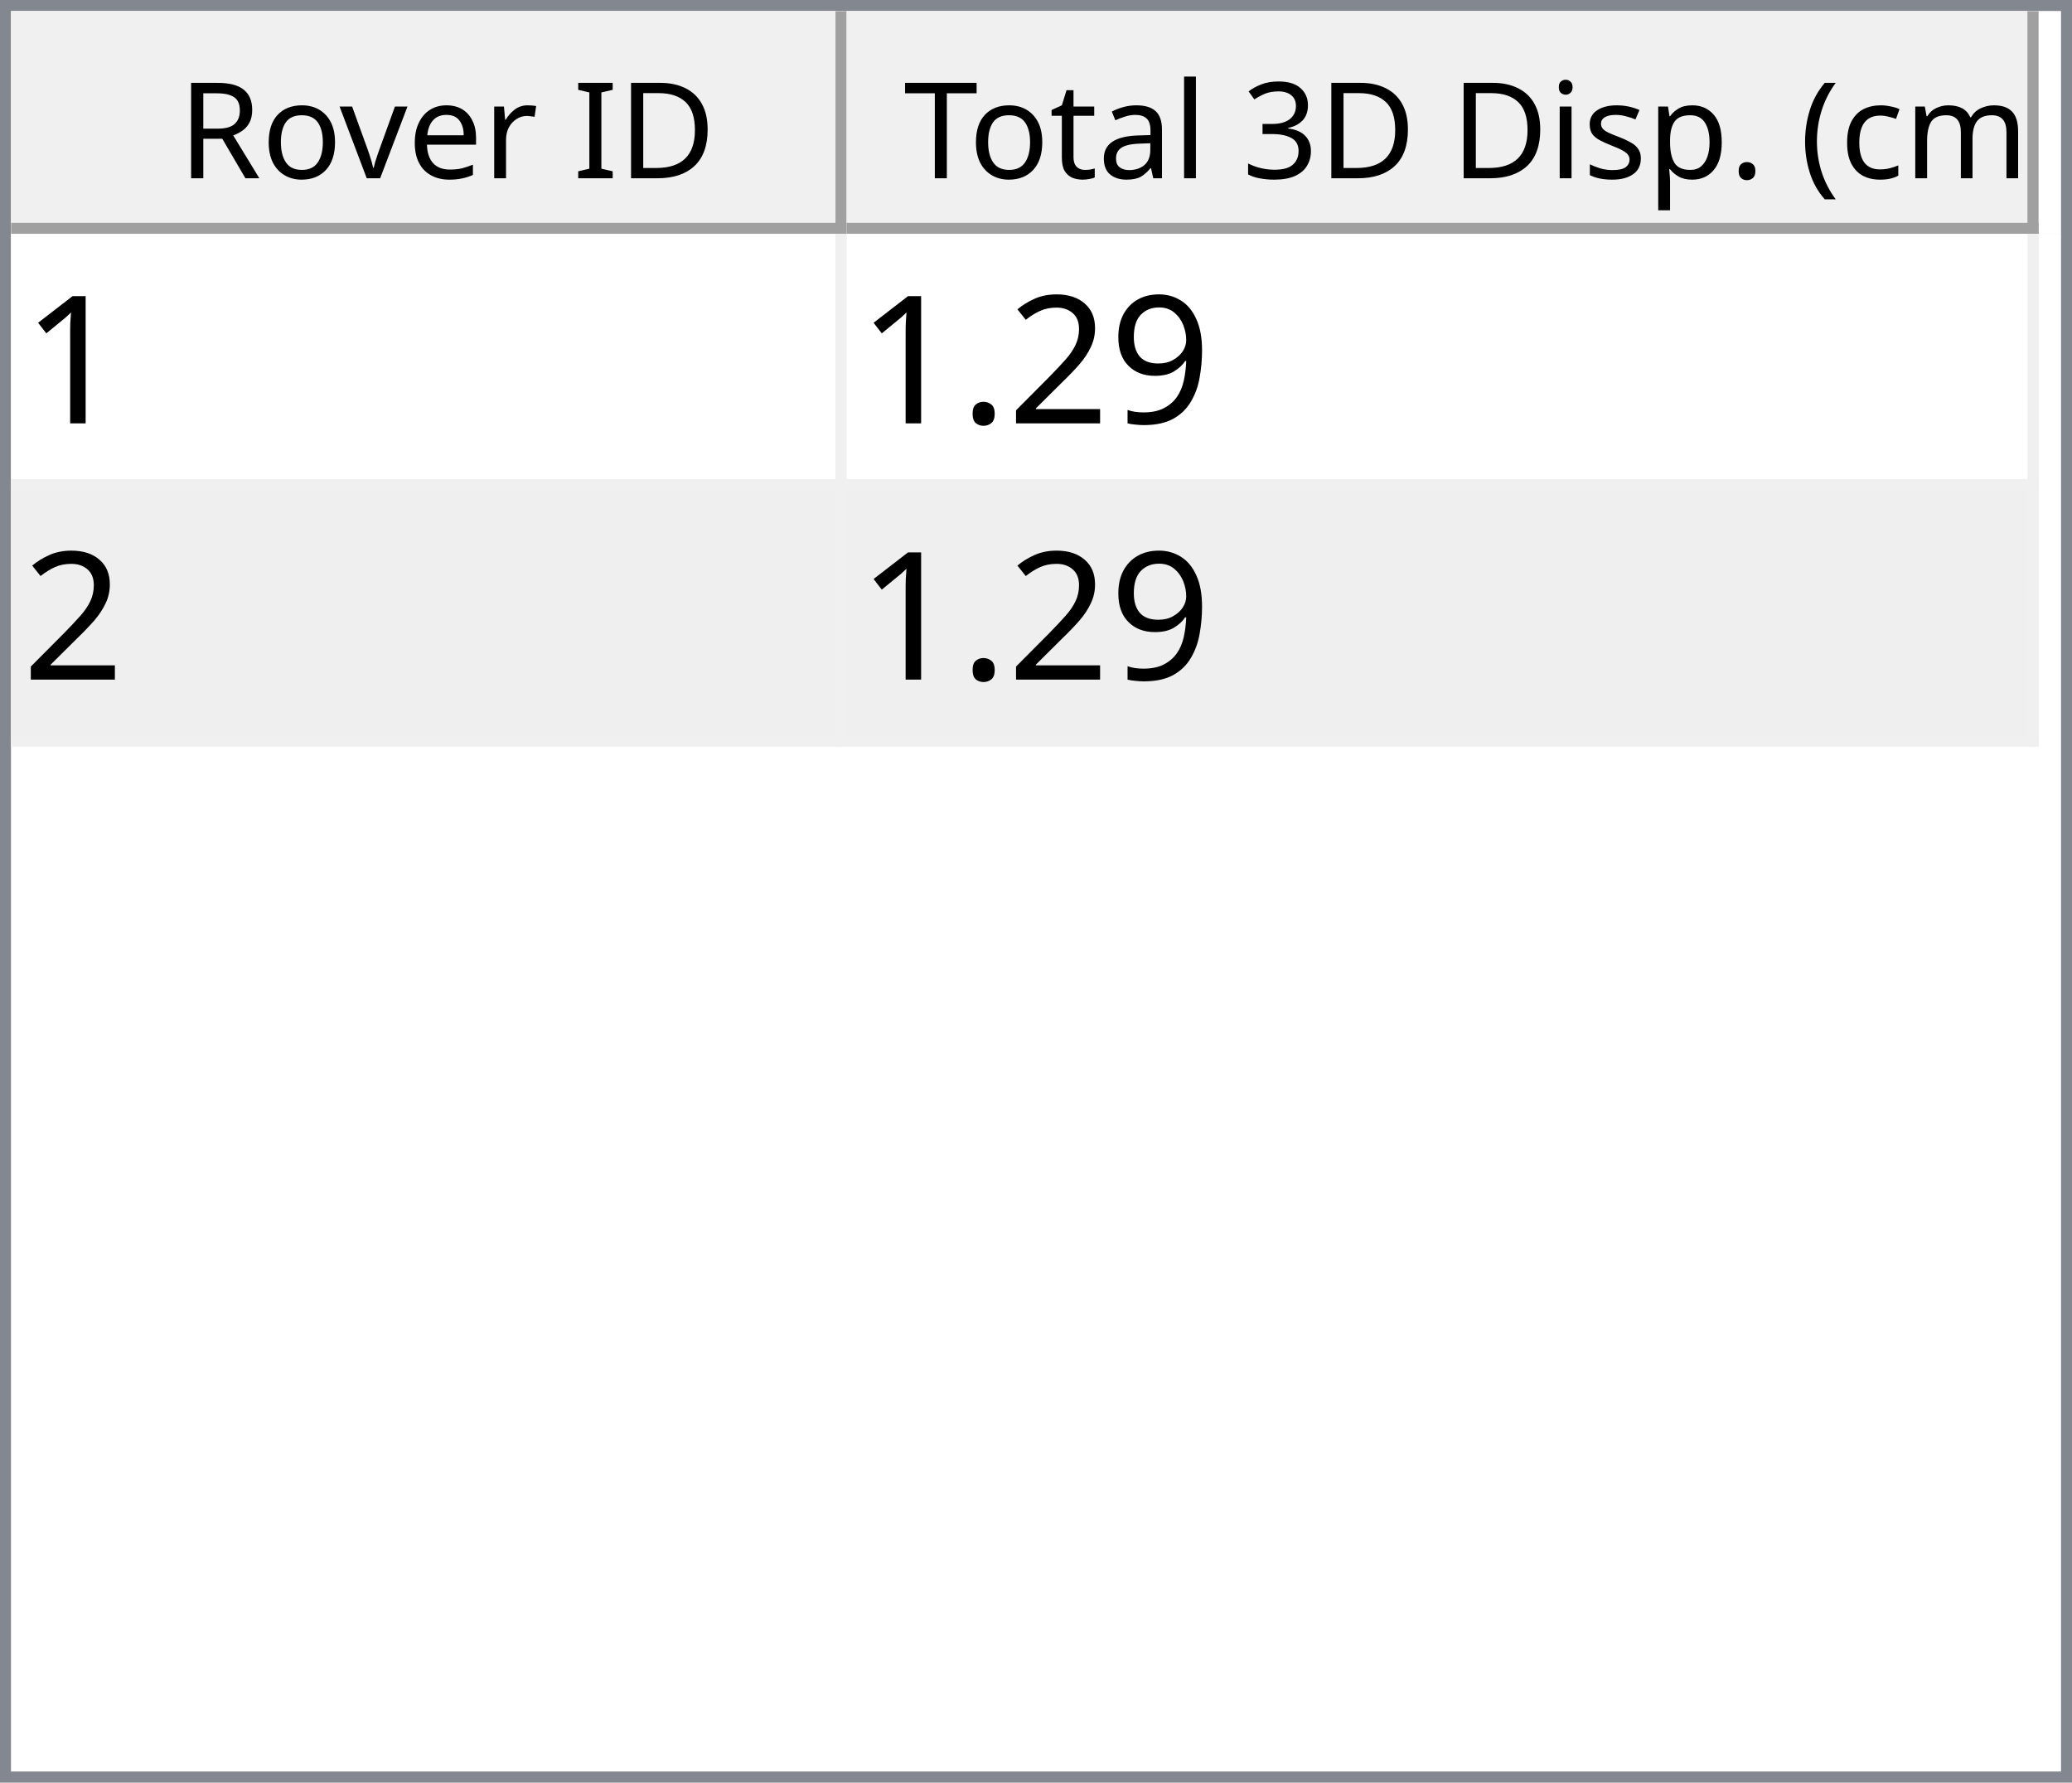
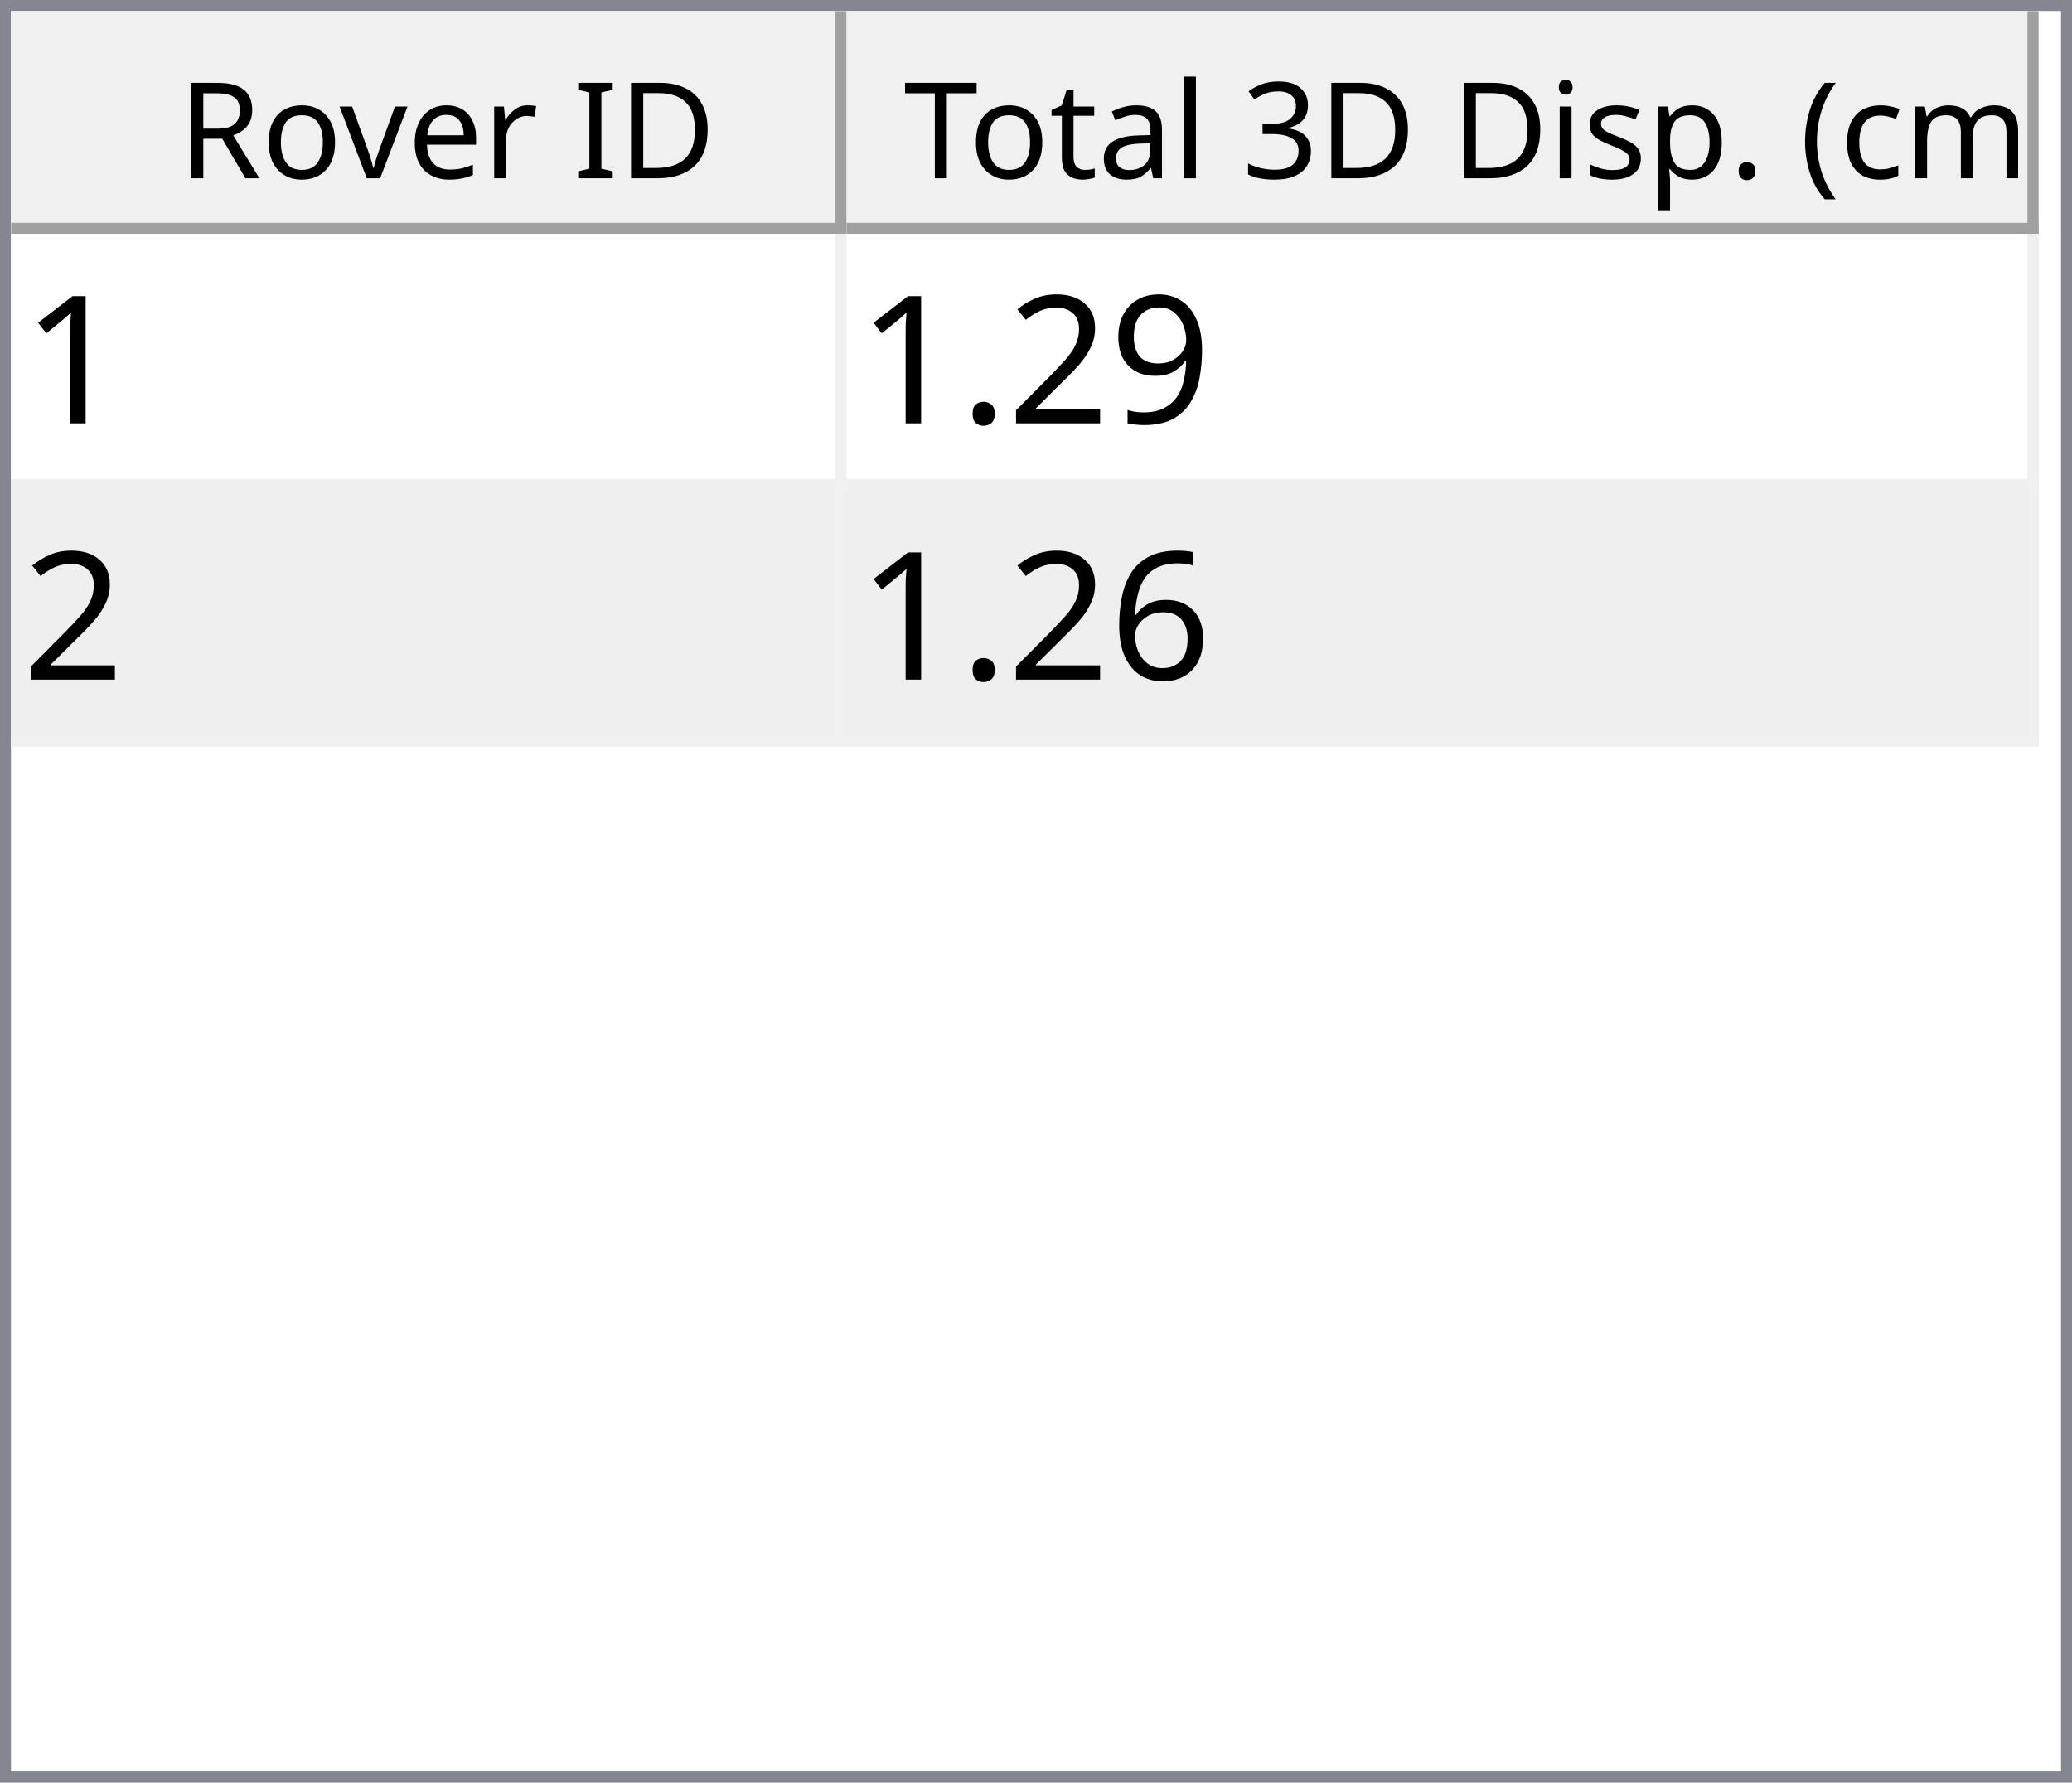
<svg xmlns="http://www.w3.org/2000/svg" style="fill-opacity:1; color-rendering:auto; color-interpolation:auto; text-rendering:auto; stroke:black; stroke-linecap:square; stroke-miterlimit:10; shape-rendering:auto; stroke-opacity:1; fill:black; stroke-dasharray:none; font-weight:normal; stroke-width:1; font-family:'Dialog'; font-style:normal; stroke-linejoin:miter; font-size:12px; stroke-dashoffset:0; image-rendering:auto;" width="186" height="160">
  <defs id="genericDefs" />
  <g>
    <defs id="defs1">
      <clipPath clipPathUnits="userSpaceOnUse" id="clipPath1">
        <path d="M0 0 L186 0 L186 160 L0 160 L0 0 Z" />
      </clipPath>
      <clipPath clipPathUnits="userSpaceOnUse" id="clipPath2">
        <path d="M0 0 L0 160 L186 160 L186 0 Z" />
      </clipPath>
      <clipPath clipPathUnits="userSpaceOnUse" id="clipPath3">
        <path d="M0 0 L0 20 L184 20 L184 0 Z" />
      </clipPath>
      <clipPath clipPathUnits="userSpaceOnUse" id="clipPath4">
        <path d="M0 0 L0 20 L75 20 L75 0 Z" />
      </clipPath>
      <clipPath clipPathUnits="userSpaceOnUse" id="clipPath5">
        <path d="M1 1 L1 19 L74 19 L74 1 Z" />
      </clipPath>
      <clipPath clipPathUnits="userSpaceOnUse" id="clipPath6">
        <path d="M0 0 L0 18 L73 18 L73 0 Z" />
      </clipPath>
      <clipPath clipPathUnits="userSpaceOnUse" id="clipPath7">
        <path d="M-0.5 -0.5 L-0.5 19.5 L74.5 19.5 L74.5 -0.5 Z" />
      </clipPath>
      <clipPath clipPathUnits="userSpaceOnUse" id="clipPath8">
        <path d="M0 0 L0 20 L107 20 L107 0 Z" />
      </clipPath>
      <clipPath clipPathUnits="userSpaceOnUse" id="clipPath9">
        <path d="M1 1 L1 19 L106 19 L106 1 Z" />
      </clipPath>
      <clipPath clipPathUnits="userSpaceOnUse" id="clipPath10">
        <path d="M0 0 L0 18 L105 18 L105 0 Z" />
      </clipPath>
      <clipPath clipPathUnits="userSpaceOnUse" id="clipPath11">
        <path d="M-0.5 -0.5 L-0.5 19.5 L106.5 19.5 L106.5 -0.5 Z" />
      </clipPath>
      <clipPath clipPathUnits="userSpaceOnUse" id="clipPath12">
        <path d="M0 0 L0 138 L184 138 L184 0 Z" />
      </clipPath>
      <clipPath clipPathUnits="userSpaceOnUse" id="clipPath13">
        <path d="M0 0 L0 46 L182 46 L182 0 Z" />
      </clipPath>
      <clipPath clipPathUnits="userSpaceOnUse" id="clipPath14">
        <path d="M-0.5 -0.5 L-0.5 45.5 L181.5 45.5 L181.5 -0.5 Z" />
      </clipPath>
      <clipPath clipPathUnits="userSpaceOnUse" id="clipPath15">
        <path d="M0 0 L0 22 L74 22 L74 0 Z" />
      </clipPath>
      <clipPath clipPathUnits="userSpaceOnUse" id="clipPath16">
        <path d="M0 0 L0 22 L106 22 L106 0 Z" />
      </clipPath>
      <font horiz-adv-x="64.551" id="font1">
        <font-face ascent="107.91" descent="25.098" units-per-em="100" style="font-style:normal; font-family:Segoe UI; font-weight:normal;" />
        <missing-glyph horiz-adv-x="64.551" d="M8.109 0 L8.109 68.266 L56.453 68.266 L56.453 0 L8.109 0 ZM15.328 7.234 L49.219 7.234 L49.219 61.031 L15.328 61.031 L15.328 7.234 Z" />
        <glyph unicode="D" horiz-adv-x="70.117" d="M9.188 0 L9.188 70.016 L28.516 70.016 Q65.531 70.016 65.531 35.891 Q65.531 19.672 55.25 9.836 Q44.969 0 27.734 0 L9.188 0 ZM17.391 62.594 L17.391 7.422 L27.828 7.422 Q41.609 7.422 49.273 14.797 Q56.938 22.172 56.938 35.688 Q56.938 62.594 28.328 62.594 L17.391 62.594 Z" />
        <glyph unicode="I" horiz-adv-x="26.611" d="M17.391 0 L9.188 0 L9.188 70.016 L17.391 70.016 L17.391 0 Z" />
        <glyph unicode=" " horiz-adv-x="27.393" d="" />
        <glyph unicode="r" horiz-adv-x="34.766" d="M34.188 41.891 Q32.078 43.5 28.125 43.5 Q23 43.5 19.555 38.672 Q16.109 33.844 16.109 25.484 L16.109 0 L8.109 0 L8.109 50 L16.109 50 L16.109 39.703 L16.312 39.703 Q18.016 44.969 21.531 47.922 Q25.047 50.875 29.391 50.875 Q32.516 50.875 34.188 50.203 L34.188 41.891 Z" />
        <glyph unicode="e" horiz-adv-x="52.295" d="M48.297 23 L12.984 23 Q13.188 14.656 17.484 10.109 Q21.781 5.562 29.297 5.562 Q37.75 5.562 44.828 11.141 L44.828 3.609 Q38.234 -1.172 27.391 -1.172 Q16.797 -1.172 10.742 5.641 Q4.688 12.453 4.688 24.812 Q4.688 36.469 11.305 43.82 Q17.922 51.172 27.734 51.172 Q37.547 51.172 42.922 44.828 Q48.297 38.484 48.297 27.203 L48.297 23 ZM40.094 29.781 Q40.047 36.719 36.75 40.578 Q33.453 44.438 27.594 44.438 Q21.922 44.438 17.969 40.383 Q14.016 36.328 13.094 29.781 L40.094 29.781 Z" />
        <glyph unicode="v" horiz-adv-x="47.9" d="M47.406 50 L27.484 0 L19.625 0 L0.688 50 L9.469 50 L22.172 13.672 Q23.578 9.672 23.922 6.688 L24.125 6.688 Q24.609 10.453 25.688 13.484 L38.969 50 L47.406 50 Z" />
        <glyph unicode="o" horiz-adv-x="58.594" d="M29 -1.172 Q17.922 -1.172 11.305 5.836 Q4.688 12.844 4.688 24.422 Q4.688 37.016 11.57 44.094 Q18.453 51.172 30.172 51.172 Q41.359 51.172 47.633 44.289 Q53.906 37.406 53.906 25.203 Q53.906 13.234 47.141 6.031 Q40.375 -1.172 29 -1.172 ZM29.594 44.438 Q21.875 44.438 17.383 39.188 Q12.891 33.938 12.891 24.703 Q12.891 15.828 17.43 10.695 Q21.969 5.562 29.594 5.562 Q37.359 5.562 41.531 10.594 Q45.703 15.625 45.703 24.906 Q45.703 34.281 41.531 39.359 Q37.359 44.438 29.594 44.438 Z" />
        <glyph unicode="R" horiz-adv-x="59.814" d="M59.375 0 L49.609 0 L37.891 19.625 Q36.281 22.359 34.766 24.289 Q33.25 26.219 31.664 27.438 Q30.078 28.656 28.25 29.219 Q26.422 29.781 24.125 29.781 L17.391 29.781 L17.391 0 L9.188 0 L9.188 70.016 L30.078 70.016 Q34.672 70.016 38.555 68.867 Q42.438 67.719 45.289 65.375 Q48.141 63.031 49.758 59.547 Q51.375 56.062 51.375 51.375 Q51.375 47.703 50.273 44.656 Q49.172 41.609 47.148 39.211 Q45.125 36.812 42.266 35.133 Q39.406 33.453 35.844 32.516 L35.844 32.328 Q37.594 31.547 38.891 30.547 Q40.188 29.547 41.359 28.18 Q42.531 26.812 43.68 25.078 Q44.828 23.344 46.234 21.047 L59.375 0 ZM17.391 62.594 L17.391 37.203 L28.516 37.203 Q31.594 37.203 34.203 38.133 Q36.812 39.062 38.719 40.797 Q40.625 42.531 41.703 45.047 Q42.781 47.562 42.781 50.688 Q42.781 56.297 39.141 59.445 Q35.5 62.594 28.609 62.594 L17.391 62.594 Z" />
        <glyph unicode=")" horiz-adv-x="30.176" d="M8.297 -15.922 L1.172 -15.922 Q16.406 2.344 16.406 26.812 Q16.406 51.469 1.078 70.016 L8.297 70.016 Q23.531 52.156 23.531 26.703 Q23.531 1.375 8.297 -15.922 Z" />
        <glyph unicode="m" horiz-adv-x="86.133" d="M79.109 0 L71.094 0 L71.094 28.719 Q71.094 37.016 68.531 40.727 Q65.969 44.438 59.906 44.438 Q54.781 44.438 51.195 39.75 Q47.609 35.062 47.609 28.516 L47.609 0 L39.594 0 L39.594 29.688 Q39.594 44.438 28.219 44.438 Q22.953 44.438 19.531 40.016 Q16.109 35.594 16.109 28.516 L16.109 0 L8.109 0 L8.109 50 L16.109 50 L16.109 42.094 L16.312 42.094 Q21.625 51.172 31.844 51.172 Q36.969 51.172 40.773 48.312 Q44.578 45.453 46 40.828 Q51.562 51.172 62.594 51.172 Q79.109 51.172 79.109 30.812 L79.109 0 Z" />
        <glyph unicode="c" horiz-adv-x="46.191" d="M42.188 2.297 Q36.422 -1.172 28.516 -1.172 Q17.828 -1.172 11.258 5.789 Q4.688 12.75 4.688 23.828 Q4.688 36.188 11.766 43.68 Q18.844 51.172 30.672 51.172 Q37.25 51.172 42.281 48.734 L42.281 40.531 Q36.719 44.438 30.375 44.438 Q22.703 44.438 17.797 38.945 Q12.891 33.453 12.891 24.516 Q12.891 15.719 17.508 10.641 Q22.125 5.562 29.891 5.562 Q36.422 5.562 42.188 9.906 L42.188 2.297 Z" />
        <glyph unicode="(" horiz-adv-x="30.176" d="M29.109 -15.922 L21.969 -15.922 Q6.844 1.375 6.844 26.703 Q6.844 52.156 21.969 70.016 L29.203 70.016 Q13.875 51.469 13.875 26.812 Q13.875 2.344 29.109 -15.922 Z" />
        <glyph unicode="." horiz-adv-x="21.68" d="M10.891 -1.078 Q8.641 -1.078 7.055 0.539 Q5.469 2.156 5.469 4.391 Q5.469 6.641 7.055 8.273 Q8.641 9.906 10.891 9.906 Q13.188 9.906 14.797 8.273 Q16.406 6.641 16.406 4.391 Q16.406 2.156 14.797 0.539 Q13.188 -1.078 10.891 -1.078 Z" />
        <glyph unicode="p" horiz-adv-x="58.789" d="M16.312 7.234 L16.109 7.234 L16.109 -23 L8.109 -23 L8.109 50 L16.109 50 L16.109 41.219 L16.312 41.219 Q22.219 51.172 33.594 51.172 Q43.266 51.172 48.688 44.461 Q54.109 37.75 54.109 26.469 Q54.109 13.922 48 6.375 Q41.891 -1.172 31.297 -1.172 Q21.578 -1.172 16.312 7.234 ZM16.109 27.391 L16.109 20.406 Q16.109 14.203 20.141 9.883 Q24.172 5.562 30.375 5.562 Q37.641 5.562 41.773 11.133 Q45.906 16.703 45.906 26.609 Q45.906 34.969 42.047 39.703 Q38.188 44.438 31.594 44.438 Q24.609 44.438 20.359 39.578 Q16.109 34.719 16.109 27.391 Z" />
        <glyph unicode="s" horiz-adv-x="42.432" d="M5.078 1.812 L5.078 10.406 Q11.625 5.562 19.484 5.562 Q30.031 5.562 30.031 12.594 Q30.031 14.594 29.125 15.992 Q28.219 17.391 26.68 18.461 Q25.141 19.531 23.07 20.383 Q21 21.234 18.609 22.172 Q15.281 23.484 12.766 24.828 Q10.25 26.172 8.57 27.859 Q6.891 29.547 6.031 31.695 Q5.172 33.844 5.172 36.719 Q5.172 40.234 6.789 42.945 Q8.406 45.656 11.086 47.484 Q13.766 49.312 17.211 50.242 Q20.656 51.172 24.312 51.172 Q30.812 51.172 35.938 48.922 L35.938 40.828 Q30.422 44.438 23.25 44.438 Q21 44.438 19.195 43.922 Q17.391 43.406 16.094 42.477 Q14.797 41.547 14.086 40.258 Q13.375 38.969 13.375 37.406 Q13.375 35.453 14.086 34.133 Q14.797 32.812 16.164 31.789 Q17.531 30.766 19.484 29.938 Q21.438 29.109 23.922 28.125 Q27.25 26.859 29.883 25.516 Q32.516 24.172 34.375 22.484 Q36.234 20.797 37.234 18.602 Q38.234 16.406 38.234 13.375 Q38.234 9.672 36.602 6.938 Q34.969 4.203 32.234 2.398 Q29.5 0.594 25.93 -0.289 Q22.359 -1.172 18.453 -1.172 Q10.75 -1.172 5.078 1.812 Z" />
        <glyph unicode="i" horiz-adv-x="24.219" d="M12.203 62.703 Q10.062 62.703 8.547 64.164 Q7.031 65.625 7.031 67.875 Q7.031 70.125 8.547 71.609 Q10.062 73.094 12.203 73.094 Q14.406 73.094 15.945 71.609 Q17.484 70.125 17.484 67.875 Q17.484 65.719 15.945 64.211 Q14.406 62.703 12.203 62.703 ZM16.109 0 L8.109 0 L8.109 50 L16.109 50 L16.109 0 Z" />
        <glyph unicode="3" horiz-adv-x="53.906" d="M46.531 19.828 Q46.531 15.094 44.75 11.211 Q42.969 7.328 39.719 4.57 Q36.469 1.812 31.93 0.297 Q27.391 -1.219 21.922 -1.219 Q11.922 -1.219 6 2.594 L6 11.188 Q13.094 5.609 22.219 5.609 Q25.875 5.609 28.828 6.539 Q31.781 7.469 33.906 9.227 Q36.031 10.984 37.18 13.477 Q38.328 15.969 38.328 19.094 Q38.328 32.812 18.797 32.812 L12.984 32.812 L12.984 39.594 L18.5 39.594 Q35.797 39.594 35.797 52.484 Q35.797 64.406 22.609 64.406 Q15.188 64.406 8.688 59.422 L8.688 67.188 Q15.375 71.188 24.609 71.188 Q29 71.188 32.57 69.969 Q36.141 68.75 38.68 66.555 Q41.219 64.359 42.609 61.281 Q44 58.203 44 54.5 Q44 40.672 30.031 36.719 L30.031 36.531 Q33.594 36.141 36.625 34.797 Q39.656 33.453 41.852 31.305 Q44.047 29.156 45.289 26.25 Q46.531 23.344 46.531 19.828 Z" />
        <glyph unicode="l" horiz-adv-x="24.219" d="M16.109 0 L8.109 0 L8.109 74.031 L16.109 74.031 L16.109 0 Z" />
        <glyph unicode="a" horiz-adv-x="50.879" d="M43.891 0 L35.891 0 L35.891 7.812 L35.688 7.812 Q30.469 -1.172 20.312 -1.172 Q12.844 -1.172 8.617 2.781 Q4.391 6.734 4.391 13.281 Q4.391 27.297 20.906 29.594 L35.891 31.688 Q35.891 44.438 25.594 44.438 Q16.547 44.438 9.281 38.281 L9.281 46.484 Q16.656 51.172 26.266 51.172 Q43.891 51.172 43.891 32.516 L43.891 0 ZM35.891 25.297 L23.828 23.641 Q18.266 22.859 15.43 20.875 Q12.594 18.891 12.594 13.875 Q12.594 10.203 15.211 7.883 Q17.828 5.562 22.172 5.562 Q28.125 5.562 32.008 9.742 Q35.891 13.922 35.891 20.312 L35.891 25.297 Z" />
        <glyph unicode="t" horiz-adv-x="33.887" d="M31.297 0.484 Q28.469 -1.078 23.828 -1.078 Q10.688 -1.078 10.688 13.578 L10.688 43.172 L2.094 43.172 L2.094 50 L10.688 50 L10.688 62.203 L18.703 64.797 L18.703 50 L31.297 50 L31.297 43.172 L18.703 43.172 L18.703 14.984 Q18.703 9.969 20.414 7.82 Q22.125 5.672 26.078 5.672 Q29.109 5.672 31.297 7.328 L31.297 0.484 Z" />
        <glyph unicode="T" horiz-adv-x="52.393" d="M50.594 62.594 L30.375 62.594 L30.375 0 L22.172 0 L22.172 62.594 L2 62.594 L2 70.016 L50.594 70.016 L50.594 62.594 Z" />
      </font>
      <font horiz-adv-x="75.0" id="font2">
        <font-face ascent="100.537" descent="21.973" units-per-em="100" style="font-style:normal; font-family:sans-serif; font-weight:normal;" />
        <missing-glyph horiz-adv-x="75.0" d="M12.5 0 L12.5 62.5 L62.5 62.5 L62.5 0 L12.5 0 ZM14.062 1.562 L60.938 1.562 L60.938 60.938 L14.062 60.938 L14.062 1.562 Z" />
        <glyph unicode="1" horiz-adv-x="55.615" d="M37.25 0 L28.469 0 L28.469 56 Q25.297 52.984 20.141 49.953 Q14.984 46.922 10.891 45.406 L10.891 53.906 Q18.266 57.375 23.781 62.305 Q29.297 67.234 31.594 71.875 L37.25 71.875 L37.25 0 Z" />
        <glyph unicode="9" horiz-adv-x="55.615" d="M5.469 16.547 L13.922 17.328 Q14.984 11.375 18.016 8.688 Q21.047 6 25.781 6 Q29.828 6 32.883 7.859 Q35.938 9.719 37.891 12.82 Q39.844 15.922 41.164 21.195 Q42.484 26.469 42.484 31.938 Q42.484 32.516 42.438 33.688 Q39.797 29.5 35.234 26.883 Q30.672 24.266 25.344 24.266 Q16.453 24.266 10.305 30.711 Q4.156 37.156 4.156 47.703 Q4.156 58.594 10.578 65.234 Q17 71.875 26.656 71.875 Q33.641 71.875 39.43 68.117 Q45.219 64.359 48.219 57.398 Q51.219 50.438 51.219 37.25 Q51.219 23.531 48.242 15.406 Q45.266 7.281 39.383 3.031 Q33.5 -1.219 25.594 -1.219 Q17.188 -1.219 11.867 3.445 Q6.547 8.109 5.469 16.547 ZM41.453 48.141 Q41.453 55.719 37.43 60.156 Q33.406 64.594 27.734 64.594 Q21.875 64.594 17.531 59.812 Q13.188 55.031 13.188 47.406 Q13.188 40.578 17.312 36.305 Q21.438 32.031 27.484 32.031 Q33.594 32.031 37.523 36.305 Q41.453 40.578 41.453 48.141 Z" />
        <glyph unicode="2" horiz-adv-x="55.615" d="M50.344 8.453 L50.344 0 L3.031 0 Q2.938 3.172 4.047 6.109 Q5.859 10.938 9.836 15.625 Q13.812 20.312 21.344 26.469 Q33.016 36.031 37.117 41.625 Q41.219 47.219 41.219 52.203 Q41.219 57.422 37.477 61.008 Q33.734 64.594 27.734 64.594 Q21.391 64.594 17.578 60.789 Q13.766 56.984 13.719 50.25 L4.688 51.172 Q5.609 61.281 11.664 66.578 Q17.719 71.875 27.938 71.875 Q38.234 71.875 44.242 66.164 Q50.25 60.453 50.25 52 Q50.25 47.703 48.492 43.555 Q46.734 39.406 42.656 34.812 Q38.578 30.219 29.109 22.219 Q21.188 15.578 18.945 13.211 Q16.703 10.844 15.234 8.453 L50.344 8.453 Z" />
        <glyph unicode="." horiz-adv-x="27.783" d="M9.078 0 L9.078 10.016 L19.094 10.016 L19.094 0 L9.078 0 Z" />
+         <glyph unicode="6" horiz-adv-x="55.615" d="M49.75 54.047 L41.016 53.375 Q39.844 58.547 37.703 60.891 Q34.125 64.656 28.906 64.656 Q24.703 64.656 21.531 62.312 Q17.391 59.281 14.992 53.469 Q12.594 47.656 12.5 36.922 Q15.672 41.75 20.266 44.094 Q24.859 46.438 29.891 46.438 Q38.672 46.438 44.852 39.969 Q51.031 33.5 51.031 23.25 Q51.031 16.5 48.125 10.719 Q45.219 4.938 40.141 1.859 Q35.062 -1.219 28.609 -1.219 Q17.625 -1.219 10.695 6.859 Q3.766 14.938 3.766 33.5 Q3.766 54.25 11.422 63.672 Q18.109 71.875 29.438 71.875 Q37.891 71.875 43.289 67.141 Q48.688 62.406 49.75 54.047 ZM13.875 23.188 Q13.875 18.656 15.797 14.508 Q17.719 10.359 21.188 8.18 Q24.656 6 28.469 6 Q34.031 6 38.039 10.492 Q42.047 14.984 42.047 22.703 Q42.047 30.125 38.086 34.398 Q34.125 38.672 28.125 38.672 Q22.172 38.672 18.023 34.398 Q13.875 30.125 13.875 23.188 Z" />
      </font>
    </defs>
    <g style="fill:white; stroke:white;">
      <rect x="0" y="0" width="186" style="clip-path:url(#clipPath1); stroke:none;" height="160" />
    </g>
    <g style="fill:white; text-rendering:optimizeSpeed; color-rendering:optimizeSpeed; image-rendering:optimizeSpeed; shape-rendering:crispEdges; stroke:white; color-interpolation:sRGB;">
      <rect x="0" width="186" height="160" y="0" style="stroke:none;" />
      <path style="stroke:none;" d="M0 160 L186 160 L186 0 L0 0 Z" />
    </g>
    <g style="fill:rgb(240,240,240); font-family:'Segoe UI'; stroke:rgb(240,240,240);">
      <rect x="0" y="0" width="186" style="clip-path:url(#clipPath2); stroke:none;" height="160" />
    </g>
    <g style="fill:rgb(130,135,144); font-family:'Segoe UI'; stroke:rgb(130,135,144);">
      <path d="M0 0 L186 0 L186 160 L0 160 L0 0 ZM1 1 L185 1 L185 159 L1 159 L1 1 Z" style="fill-rule:evenodd; clip-path:url(#clipPath2); stroke:none;" />
    </g>
    <g style="fill:white; font-family:'Segoe UI'; stroke:white;" transform="translate(1,1)">
      <rect x="0" y="0" width="184" style="clip-path:url(#clipPath3); stroke:none;" height="20" />
    </g>
    <g style="fill:rgb(240,240,240); font-family:'Segoe UI'; stroke:rgb(240,240,240);" transform="translate(1,1)">
      <rect x="0" y="0" width="75" style="clip-path:url(#clipPath4); stroke:none;" height="20" />
    </g>
    <g style="font-family:'Segoe UI';" transform="translate(2,2)">
      <text x="14" xml:space="preserve" y="14" style="clip-path:url(#clipPath6); stroke:none;">Rover ID</text>
    </g>
    <g style="fill:rgb(160,160,160); font-family:'Segoe UI'; stroke:rgb(160,160,160); stroke-linejoin:bevel;" transform="translate(1.5,1.5)">
      <line x1="74" x2="74" y1="0" style="fill:none; clip-path:url(#clipPath7);" y2="19" />
    </g>
    <g style="fill:rgb(160,160,160); font-family:'Segoe UI'; stroke:rgb(160,160,160); stroke-linejoin:bevel;" transform="matrix(1,0,0,1,1,1) translate(0.5,0.5)">
      <line x1="0" x2="74" y1="19" style="fill:none; clip-path:url(#clipPath7);" y2="19" />
    </g>
    <g style="fill:rgb(240,240,240); font-family:'Segoe UI'; stroke:rgb(240,240,240);" transform="translate(76,1)">
      <rect x="0" y="0" width="107" style="clip-path:url(#clipPath8); stroke:none;" height="20" />
    </g>
    <g style="font-family:'Segoe UI';" transform="translate(77,2)">
      <text x="1" xml:space="preserve" y="14" style="clip-path:url(#clipPath10); stroke:none;"> Total 3D Disp. (cm)</text>
    </g>
    <g style="fill:rgb(160,160,160); font-family:'Segoe UI'; stroke:rgb(160,160,160); stroke-linejoin:bevel;" transform="translate(76.5,1.5)">
      <line x1="106" x2="106" y1="0" style="fill:none; clip-path:url(#clipPath11);" y2="19" />
    </g>
    <g style="fill:rgb(160,160,160); font-family:'Segoe UI'; stroke:rgb(160,160,160); stroke-linejoin:bevel;" transform="matrix(1,0,0,1,76,1) translate(0.5,0.5)">
      <line x1="0" x2="106" y1="19" style="fill:none; clip-path:url(#clipPath11);" y2="19" />
    </g>
    <g style="fill:white; font-family:'Segoe UI'; stroke:white;" transform="translate(1,21)">
      <rect x="0" y="0" width="184" style="clip-path:url(#clipPath12); stroke:none;" height="138" />
    </g>
    <g style="fill:rgb(240,240,240); font-size:16px; font-family:sans-serif; stroke:rgb(240,240,240);" transform="translate(1,21)">
      <rect x="0" y="0" width="182" style="clip-path:url(#clipPath13); stroke:none;" height="46" />
      <line transform="translate(0.5,0.5)" x1="0" x2="181" y1="22" style="clip-path:url(#clipPath14); fill:none; stroke-linejoin:bevel;" y2="22" />
    </g>
    <g transform="matrix(1,0,0,1,1,21) translate(0.5,0.5)" style="fill:rgb(240,240,240); font-size:16px; font-family:sans-serif; stroke:rgb(240,240,240); stroke-linejoin:bevel;">
      <line x1="0" x2="181" y1="45" style="fill:none; clip-path:url(#clipPath14);" y2="45" />
    </g>
    <g transform="matrix(1,0,0,1,1,21) translate(0.5,0.5)" style="fill:rgb(240,240,240); font-size:16px; font-family:sans-serif; stroke:rgb(240,240,240); stroke-linejoin:bevel;">
      <line x1="74" x2="74" y1="0" style="fill:none; clip-path:url(#clipPath14);" y2="45" />
    </g>
    <g transform="matrix(1,0,0,1,1,21) translate(0.5,0.5)" style="fill:rgb(240,240,240); font-size:16px; font-family:sans-serif; stroke:rgb(240,240,240); stroke-linejoin:bevel;">
      <line x1="181" x2="181" y1="0" style="fill:none; clip-path:url(#clipPath14);" y2="45" />
    </g>
    <g style="fill:white; font-size:16px; font-family:sans-serif; stroke:white;" transform="matrix(1,0,0,1,1,21)">
      <rect x="0" y="0" width="74" style="clip-path:url(#clipPath15); stroke:none;" height="22" />
      <text x="1" y="17" style="fill:black; clip-path:url(#clipPath15); stroke:none;" xml:space="preserve">1</text>
    </g>
    <g style="fill:white; font-size:16px; font-family:sans-serif; stroke:white;" transform="matrix(1,0,0,1,1,21) translate(75,0)">
      <rect x="0" y="0" width="106" style="clip-path:url(#clipPath16); stroke:none;" height="22" />
      <text x="1" y="17" style="fill:black; clip-path:url(#clipPath16); stroke:none;" xml:space="preserve">1.29</text>
    </g>
    <g style="fill:rgb(239,239,239); font-size:16px; font-family:sans-serif; stroke:rgb(239,239,239);" transform="matrix(1,0,0,1,1,21) translate(0,23)">
      <rect x="0" y="0" width="74" style="clip-path:url(#clipPath15); stroke:none;" height="22" />
      <text x="1" y="17" style="fill:black; clip-path:url(#clipPath15); stroke:none;" xml:space="preserve">2</text>
    </g>
    <g style="fill:rgb(239,239,239); font-size:16px; font-family:sans-serif; stroke:rgb(239,239,239);" transform="matrix(1,0,0,1,1,21) translate(75,23)">
      <rect x="0" y="0" width="106" style="clip-path:url(#clipPath16); stroke:none;" height="22" />
-       <text x="1" y="17" style="fill:black; clip-path:url(#clipPath16); stroke:none;" xml:space="preserve">1.29</text>
+       <text x="1" y="17" style="fill:black; clip-path:url(#clipPath16); stroke:none;" xml:space="preserve">1.26</text>
    </g>
  </g>
</svg>
